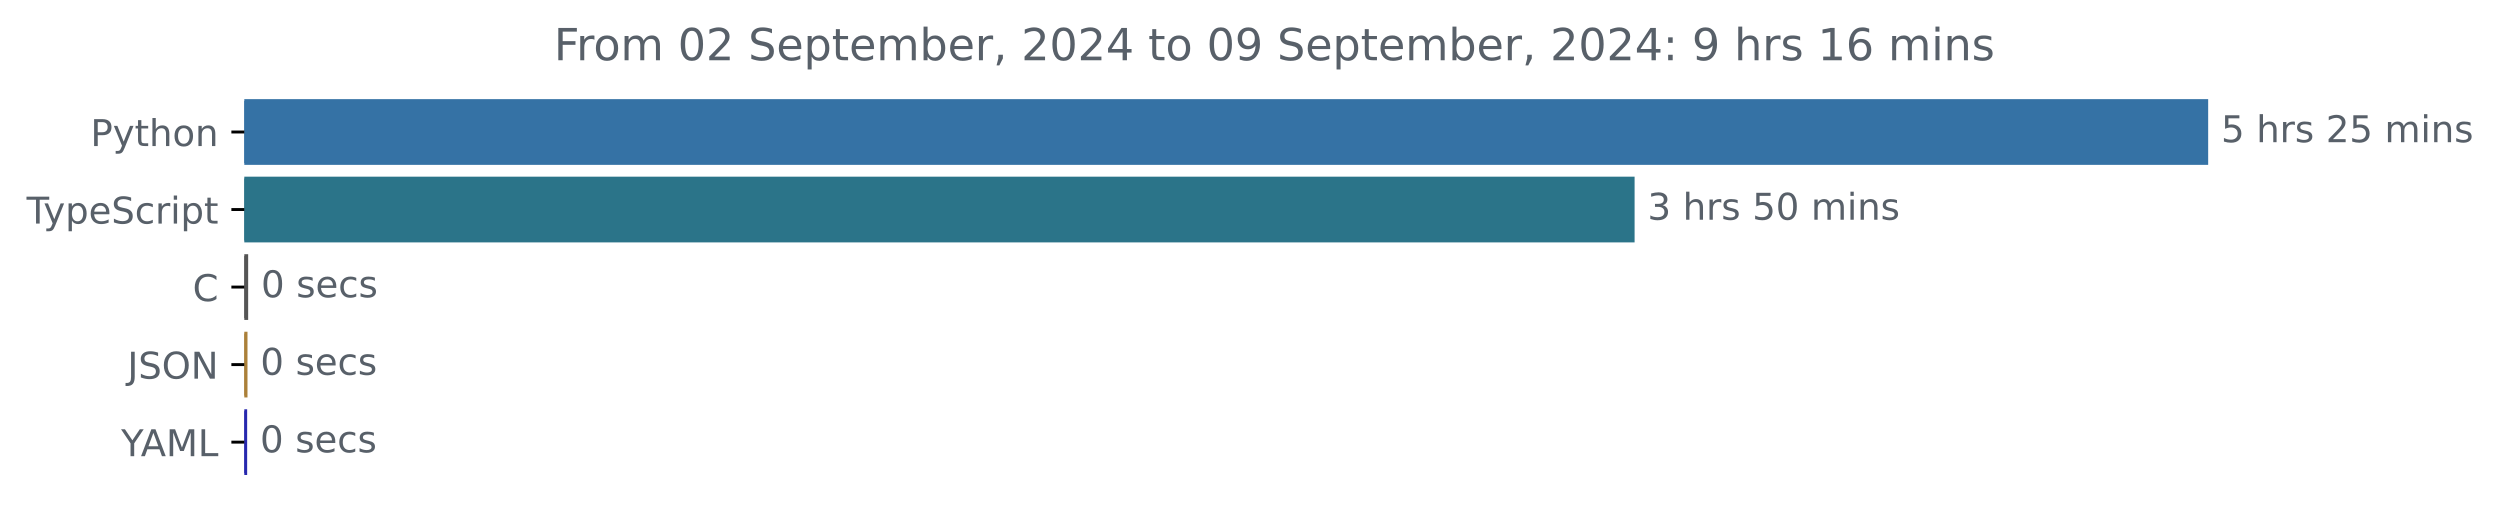
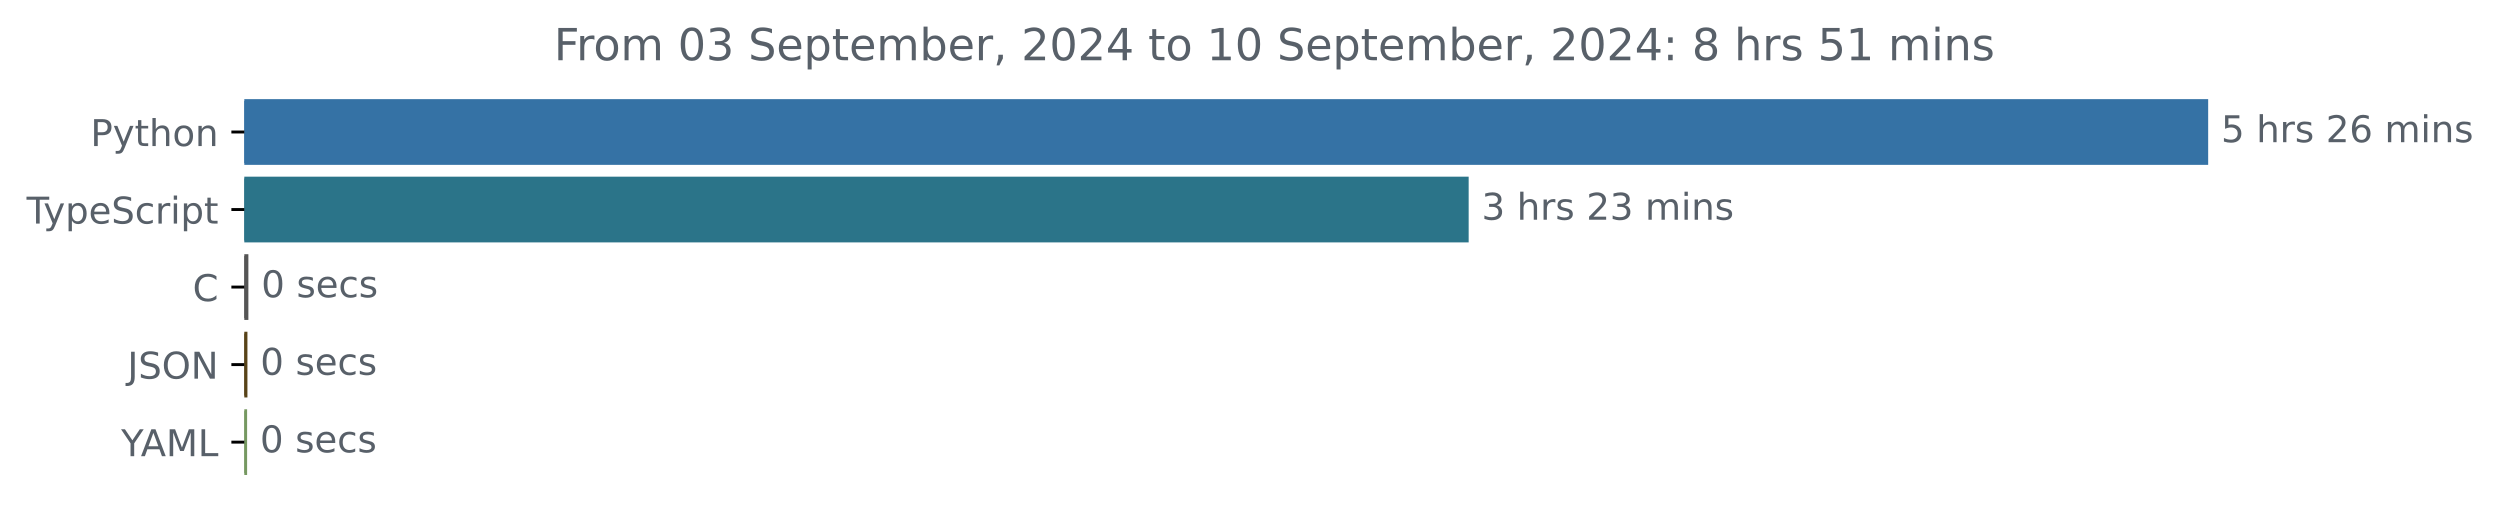
<svg xmlns="http://www.w3.org/2000/svg" xmlns:xlink="http://www.w3.org/1999/xlink" width="677.144pt" height="140.398pt" viewBox="0 0 677.144 140.398" version="1.1">
  <defs>
    <style type="text/css">*{stroke-linejoin: round; stroke-linecap: butt}</style>
  </defs>
  <g id="figure_1">
    <g id="patch_1">
      <path d="M -0 140.398  L 677.144 140.398  L 677.144 0  L -0 0  L -0 140.398  z " style="fill: none" />
    </g>
    <g id="axes_1">
      <g id="patch_2">
-         <path d="M 66.17 27.358  L 597.599 27.358  L 597.599 44.158  L 66.17 44.158  z " clip-path="url(#p5fc29d5594)" style="fill: #3572a5; stroke: #3572a5; stroke-linejoin: miter" />
+         <path d="M 66.17 27.358  L 597.599 27.358  L 597.599 44.158  L 66.17 44.158  z " clip-path="url(#pf8832a2246)" style="fill: #3572a5; stroke: #3572a5; stroke-linejoin: miter" />
      </g>
      <g id="patch_3">
-         <path d="M 66.17 48.358  L 442.243 48.358  L 442.243 65.158  L 66.17 65.158  z " clip-path="url(#p5fc29d5594)" style="fill: #2b7489; stroke: #2b7489; stroke-linejoin: miter" />
+         <path d="M 66.17 48.358  L 397.298 48.358  L 397.298 65.158  L 66.17 65.158  z " clip-path="url(#pf8832a2246)" style="fill: #2b7489; stroke: #2b7489; stroke-linejoin: miter" />
      </g>
      <g id="patch_4">
-         <path d="M 66.17 69.358  L 66.716 69.358  L 66.716 86.158  L 66.17 86.158  z " clip-path="url(#p5fc29d5594)" style="fill: #555555; stroke: #555555; stroke-linejoin: miter" />
+         <path d="M 66.17 69.358  L 66.775 69.358  L 66.775 86.158  L 66.17 86.158  z " clip-path="url(#pf8832a2246)" style="fill: #555555; stroke: #555555; stroke-linejoin: miter" />
      </g>
      <g id="patch_5">
-         <path d="M 66.17 90.358  L 66.534 90.358  L 66.534 107.158  L 66.17 107.158  z " clip-path="url(#p5fc29d5594)" style="fill: #ab8039; stroke: #ab8039; stroke-linejoin: miter" />
+         <path d="M 66.17 90.358  L 66.516 90.358  L 66.516 107.158  L 66.17 107.158  z " clip-path="url(#pf8832a2246)" style="fill: #584318; stroke: #584318; stroke-linejoin: miter" />
      </g>
      <g id="patch_6">
-         <path d="M 66.17 111.358  L 66.443 111.358  L 66.443 128.158  L 66.17 128.158  z " clip-path="url(#p5fc29d5594)" style="fill: #2728ae; stroke: #2728ae; stroke-linejoin: miter" />
+         <path d="M 66.17 111.358  L 66.43 111.358  L 66.43 128.158  L 66.17 128.158  z " clip-path="url(#pf8832a2246)" style="fill: #769861; stroke: #769861; stroke-linejoin: miter" />
      </g>
      <g id="matplotlib.axis_1" />
      <g id="matplotlib.axis_2">
        <g id="ytick_1">
          <g id="line2d_1">
            <defs>
-               <path id="m524c340d85" d="M 0 0  L -3.5 0  " style="stroke: #000000; stroke-width: 0.8" />
+               <path id="mfe7ad95fe6" d="M 0 0  L -3.5 0  " style="stroke: #000000; stroke-width: 0.8" />
            </defs>
            <g>
-               <use xlink:href="#m524c340d85" x="66.17" y="35.758" style="stroke: #000000; stroke-width: 0.8" />
+               <use xlink:href="#mfe7ad95fe6" x="66.17" y="35.758" style="stroke: #000000; stroke-width: 0.8" />
            </g>
          </g>
          <g id="text_1">
            <g style="fill: #586069" transform="translate(24.50781 39.55734) scale(0.1 -0.1)">
              <defs>
                <path id="DejaVuSans-50" d="M 1259 4147  L 1259 2394  L 2053 2394  Q 2494 2394 2734 2622  Q 2975 2850 2975 3272  Q 2975 3691 2734 3919  Q 2494 4147 2053 4147  L 1259 4147  z M 628 4666  L 2053 4666  Q 2838 4666 3239 4311  Q 3641 3956 3641 3272  Q 3641 2581 3239 2228  Q 2838 1875 2053 1875  L 1259 1875  L 1259 0  L 628 0  L 628 4666  z " transform="scale(0.015625)" />
                <path id="DejaVuSans-79" d="M 2059 -325  Q 1816 -950 1584 -1140  Q 1353 -1331 966 -1331  L 506 -1331  L 506 -850  L 844 -850  Q 1081 -850 1212 -737  Q 1344 -625 1503 -206  L 1606 56  L 191 3500  L 800 3500  L 1894 763  L 2988 3500  L 3597 3500  L 2059 -325  z " transform="scale(0.015625)" />
                <path id="DejaVuSans-74" d="M 1172 4494  L 1172 3500  L 2356 3500  L 2356 3053  L 1172 3053  L 1172 1153  Q 1172 725 1289 603  Q 1406 481 1766 481  L 2356 481  L 2356 0  L 1766 0  Q 1100 0 847 248  Q 594 497 594 1153  L 594 3053  L 172 3053  L 172 3500  L 594 3500  L 594 4494  L 1172 4494  z " transform="scale(0.015625)" />
                <path id="DejaVuSans-68" d="M 3513 2113  L 3513 0  L 2938 0  L 2938 2094  Q 2938 2591 2744 2837  Q 2550 3084 2163 3084  Q 1697 3084 1428 2787  Q 1159 2491 1159 1978  L 1159 0  L 581 0  L 581 4863  L 1159 4863  L 1159 2956  Q 1366 3272 1645 3428  Q 1925 3584 2291 3584  Q 2894 3584 3203 3211  Q 3513 2838 3513 2113  z " transform="scale(0.015625)" />
                <path id="DejaVuSans-6f" d="M 1959 3097  Q 1497 3097 1228 2736  Q 959 2375 959 1747  Q 959 1119 1226 758  Q 1494 397 1959 397  Q 2419 397 2687 759  Q 2956 1122 2956 1747  Q 2956 2369 2687 2733  Q 2419 3097 1959 3097  z M 1959 3584  Q 2709 3584 3137 3096  Q 3566 2609 3566 1747  Q 3566 888 3137 398  Q 2709 -91 1959 -91  Q 1206 -91 779 398  Q 353 888 353 1747  Q 353 2609 779 3096  Q 1206 3584 1959 3584  z " transform="scale(0.015625)" />
                <path id="DejaVuSans-6e" d="M 3513 2113  L 3513 0  L 2938 0  L 2938 2094  Q 2938 2591 2744 2837  Q 2550 3084 2163 3084  Q 1697 3084 1428 2787  Q 1159 2491 1159 1978  L 1159 0  L 581 0  L 581 3500  L 1159 3500  L 1159 2956  Q 1366 3272 1645 3428  Q 1925 3584 2291 3584  Q 2894 3584 3203 3211  Q 3513 2838 3513 2113  z " transform="scale(0.015625)" />
              </defs>
              <use xlink:href="#DejaVuSans-50" />
              <use xlink:href="#DejaVuSans-79" x="60.303" />
              <use xlink:href="#DejaVuSans-74" x="119.482" />
              <use xlink:href="#DejaVuSans-68" x="158.691" />
              <use xlink:href="#DejaVuSans-6f" x="222.07" />
              <use xlink:href="#DejaVuSans-6e" x="283.252" />
            </g>
          </g>
        </g>
        <g id="ytick_2">
          <g id="line2d_2">
            <g>
-               <use xlink:href="#m524c340d85" x="66.17" y="56.758" style="stroke: #000000; stroke-width: 0.8" />
+               <use xlink:href="#mfe7ad95fe6" x="66.17" y="56.758" style="stroke: #000000; stroke-width: 0.8" />
            </g>
          </g>
          <g id="text_2">
            <g style="fill: #586069" transform="translate(7.2 60.55734) scale(0.1 -0.1)">
              <defs>
                <path id="DejaVuSans-54" d="M -19 4666  L 3928 4666  L 3928 4134  L 2272 4134  L 2272 0  L 1638 0  L 1638 4134  L -19 4134  L -19 4666  z " transform="scale(0.015625)" />
                <path id="DejaVuSans-70" d="M 1159 525  L 1159 -1331  L 581 -1331  L 581 3500  L 1159 3500  L 1159 2969  Q 1341 3281 1617 3432  Q 1894 3584 2278 3584  Q 2916 3584 3314 3078  Q 3713 2572 3713 1747  Q 3713 922 3314 415  Q 2916 -91 2278 -91  Q 1894 -91 1617 61  Q 1341 213 1159 525  z M 3116 1747  Q 3116 2381 2855 2742  Q 2594 3103 2138 3103  Q 1681 3103 1420 2742  Q 1159 2381 1159 1747  Q 1159 1113 1420 752  Q 1681 391 2138 391  Q 2594 391 2855 752  Q 3116 1113 3116 1747  z " transform="scale(0.015625)" />
                <path id="DejaVuSans-65" d="M 3597 1894  L 3597 1613  L 953 1613  Q 991 1019 1311 708  Q 1631 397 2203 397  Q 2534 397 2845 478  Q 3156 559 3463 722  L 3463 178  Q 3153 47 2828 -22  Q 2503 -91 2169 -91  Q 1331 -91 842 396  Q 353 884 353 1716  Q 353 2575 817 3079  Q 1281 3584 2069 3584  Q 2775 3584 3186 3129  Q 3597 2675 3597 1894  z M 3022 2063  Q 3016 2534 2758 2815  Q 2500 3097 2075 3097  Q 1594 3097 1305 2825  Q 1016 2553 972 2059  L 3022 2063  z " transform="scale(0.015625)" />
                <path id="DejaVuSans-53" d="M 3425 4513  L 3425 3897  Q 3066 4069 2747 4153  Q 2428 4238 2131 4238  Q 1616 4238 1336 4038  Q 1056 3838 1056 3469  Q 1056 3159 1242 3001  Q 1428 2844 1947 2747  L 2328 2669  Q 3034 2534 3370 2195  Q 3706 1856 3706 1288  Q 3706 609 3251 259  Q 2797 -91 1919 -91  Q 1588 -91 1214 -16  Q 841 59 441 206  L 441 856  Q 825 641 1194 531  Q 1563 422 1919 422  Q 2459 422 2753 634  Q 3047 847 3047 1241  Q 3047 1584 2836 1778  Q 2625 1972 2144 2069  L 1759 2144  Q 1053 2284 737 2584  Q 422 2884 422 3419  Q 422 4038 858 4394  Q 1294 4750 2059 4750  Q 2388 4750 2728 4690  Q 3069 4631 3425 4513  z " transform="scale(0.015625)" />
                <path id="DejaVuSans-63" d="M 3122 3366  L 3122 2828  Q 2878 2963 2633 3030  Q 2388 3097 2138 3097  Q 1578 3097 1268 2742  Q 959 2388 959 1747  Q 959 1106 1268 751  Q 1578 397 2138 397  Q 2388 397 2633 464  Q 2878 531 3122 666  L 3122 134  Q 2881 22 2623 -34  Q 2366 -91 2075 -91  Q 1284 -91 818 406  Q 353 903 353 1747  Q 353 2603 823 3093  Q 1294 3584 2113 3584  Q 2378 3584 2631 3529  Q 2884 3475 3122 3366  z " transform="scale(0.015625)" />
                <path id="DejaVuSans-72" d="M 2631 2963  Q 2534 3019 2420 3045  Q 2306 3072 2169 3072  Q 1681 3072 1420 2755  Q 1159 2438 1159 1844  L 1159 0  L 581 0  L 581 3500  L 1159 3500  L 1159 2956  Q 1341 3275 1631 3429  Q 1922 3584 2338 3584  Q 2397 3584 2469 3576  Q 2541 3569 2628 3553  L 2631 2963  z " transform="scale(0.015625)" />
                <path id="DejaVuSans-69" d="M 603 3500  L 1178 3500  L 1178 0  L 603 0  L 603 3500  z M 603 4863  L 1178 4863  L 1178 4134  L 603 4134  L 603 4863  z " transform="scale(0.015625)" />
              </defs>
              <use xlink:href="#DejaVuSans-54" />
              <use xlink:href="#DejaVuSans-79" x="45.459" />
              <use xlink:href="#DejaVuSans-70" x="104.639" />
              <use xlink:href="#DejaVuSans-65" x="168.115" />
              <use xlink:href="#DejaVuSans-53" x="229.639" />
              <use xlink:href="#DejaVuSans-63" x="293.115" />
              <use xlink:href="#DejaVuSans-72" x="348.096" />
              <use xlink:href="#DejaVuSans-69" x="389.209" />
              <use xlink:href="#DejaVuSans-70" x="416.992" />
              <use xlink:href="#DejaVuSans-74" x="480.469" />
            </g>
          </g>
        </g>
        <g id="ytick_3">
          <g id="line2d_3">
            <g>
-               <use xlink:href="#m524c340d85" x="66.17" y="77.758" style="stroke: #000000; stroke-width: 0.8" />
+               <use xlink:href="#mfe7ad95fe6" x="66.17" y="77.758" style="stroke: #000000; stroke-width: 0.8" />
            </g>
          </g>
          <g id="text_3">
            <g style="fill: #586069" transform="translate(52.1875 81.55734) scale(0.1 -0.1)">
              <defs>
                <path id="DejaVuSans-43" d="M 4122 4306  L 4122 3641  Q 3803 3938 3442 4084  Q 3081 4231 2675 4231  Q 1875 4231 1450 3742  Q 1025 3253 1025 2328  Q 1025 1406 1450 917  Q 1875 428 2675 428  Q 3081 428 3442 575  Q 3803 722 4122 1019  L 4122 359  Q 3791 134 3420 21  Q 3050 -91 2638 -91  Q 1578 -91 968 557  Q 359 1206 359 2328  Q 359 3453 968 4101  Q 1578 4750 2638 4750  Q 3056 4750 3426 4639  Q 3797 4528 4122 4306  z " transform="scale(0.015625)" />
              </defs>
              <use xlink:href="#DejaVuSans-43" />
            </g>
          </g>
        </g>
        <g id="ytick_4">
          <g id="line2d_4">
            <g>
-               <use xlink:href="#m524c340d85" x="66.17" y="98.758" style="stroke: #000000; stroke-width: 0.8" />
+               <use xlink:href="#mfe7ad95fe6" x="66.17" y="98.758" style="stroke: #000000; stroke-width: 0.8" />
            </g>
          </g>
          <g id="text_4">
            <g style="fill: #586069" transform="translate(34.51875 102.5573) scale(0.1 -0.1)">
              <defs>
                <path id="DejaVuSans-4a" d="M 628 4666  L 1259 4666  L 1259 325  Q 1259 -519 939 -900  Q 619 -1281 -91 -1281  L -331 -1281  L -331 -750  L -134 -750  Q 284 -750 456 -515  Q 628 -281 628 325  L 628 4666  z " transform="scale(0.015625)" />
                <path id="DejaVuSans-4f" d="M 2522 4238  Q 1834 4238 1429 3725  Q 1025 3213 1025 2328  Q 1025 1447 1429 934  Q 1834 422 2522 422  Q 3209 422 3611 934  Q 4013 1447 4013 2328  Q 4013 3213 3611 3725  Q 3209 4238 2522 4238  z M 2522 4750  Q 3503 4750 4090 4092  Q 4678 3434 4678 2328  Q 4678 1225 4090 567  Q 3503 -91 2522 -91  Q 1538 -91 948 565  Q 359 1222 359 2328  Q 359 3434 948 4092  Q 1538 4750 2522 4750  z " transform="scale(0.015625)" />
                <path id="DejaVuSans-4e" d="M 628 4666  L 1478 4666  L 3547 763  L 3547 4666  L 4159 4666  L 4159 0  L 3309 0  L 1241 3903  L 1241 0  L 628 0  L 628 4666  z " transform="scale(0.015625)" />
              </defs>
              <use xlink:href="#DejaVuSans-4a" />
              <use xlink:href="#DejaVuSans-53" x="29.492" />
              <use xlink:href="#DejaVuSans-4f" x="92.969" />
              <use xlink:href="#DejaVuSans-4e" x="171.68" />
            </g>
          </g>
        </g>
        <g id="ytick_5">
          <g id="line2d_5">
            <g>
-               <use xlink:href="#m524c340d85" x="66.17" y="119.758" style="stroke: #000000; stroke-width: 0.8" />
+               <use xlink:href="#mfe7ad95fe6" x="66.17" y="119.758" style="stroke: #000000; stroke-width: 0.8" />
            </g>
          </g>
          <g id="text_5">
            <g style="fill: #586069" transform="translate(32.79688 123.5573) scale(0.1 -0.1)">
              <defs>
                <path id="DejaVuSans-59" d="M -13 4666  L 666 4666  L 1959 2747  L 3244 4666  L 3922 4666  L 2272 2222  L 2272 0  L 1638 0  L 1638 2222  L -13 4666  z " transform="scale(0.015625)" />
                <path id="DejaVuSans-41" d="M 2188 4044  L 1331 1722  L 3047 1722  L 2188 4044  z M 1831 4666  L 2547 4666  L 4325 0  L 3669 0  L 3244 1197  L 1141 1197  L 716 0  L 50 0  L 1831 4666  z " transform="scale(0.015625)" />
                <path id="DejaVuSans-4d" d="M 628 4666  L 1569 4666  L 2759 1491  L 3956 4666  L 4897 4666  L 4897 0  L 4281 0  L 4281 4097  L 3078 897  L 2444 897  L 1241 4097  L 1241 0  L 628 0  L 628 4666  z " transform="scale(0.015625)" />
                <path id="DejaVuSans-4c" d="M 628 4666  L 1259 4666  L 1259 531  L 3531 531  L 3531 0  L 628 0  L 628 4666  z " transform="scale(0.015625)" />
              </defs>
              <use xlink:href="#DejaVuSans-59" />
              <use xlink:href="#DejaVuSans-41" x="53.334" />
              <use xlink:href="#DejaVuSans-4d" x="121.742" />
              <use xlink:href="#DejaVuSans-4c" x="208.021" />
            </g>
          </g>
        </g>
      </g>
      <g id="text_6">
        <g style="fill: #586069" transform="translate(601.5989 38.5175) scale(0.1 -0.1)">
          <defs>
            <path id="DejaVuSans-35" d="M 691 4666  L 3169 4666  L 3169 4134  L 1269 4134  L 1269 2991  Q 1406 3038 1543 3061  Q 1681 3084 1819 3084  Q 2600 3084 3056 2656  Q 3513 2228 3513 1497  Q 3513 744 3044 326  Q 2575 -91 1722 -91  Q 1428 -91 1123 -41  Q 819 9 494 109  L 494 744  Q 775 591 1075 516  Q 1375 441 1709 441  Q 2250 441 2565 725  Q 2881 1009 2881 1497  Q 2881 1984 2565 2268  Q 2250 2553 1709 2553  Q 1456 2553 1204 2497  Q 953 2441 691 2322  L 691 4666  z " transform="scale(0.015625)" />
            <path id="DejaVuSans-20" transform="scale(0.015625)" />
            <path id="DejaVuSans-73" d="M 2834 3397  L 2834 2853  Q 2591 2978 2328 3040  Q 2066 3103 1784 3103  Q 1356 3103 1142 2972  Q 928 2841 928 2578  Q 928 2378 1081 2264  Q 1234 2150 1697 2047  L 1894 2003  Q 2506 1872 2764 1633  Q 3022 1394 3022 966  Q 3022 478 2636 193  Q 2250 -91 1575 -91  Q 1294 -91 989 -36  Q 684 19 347 128  L 347 722  Q 666 556 975 473  Q 1284 391 1588 391  Q 1994 391 2212 530  Q 2431 669 2431 922  Q 2431 1156 2273 1281  Q 2116 1406 1581 1522  L 1381 1569  Q 847 1681 609 1914  Q 372 2147 372 2553  Q 372 3047 722 3315  Q 1072 3584 1716 3584  Q 2034 3584 2315 3537  Q 2597 3491 2834 3397  z " transform="scale(0.015625)" />
            <path id="DejaVuSans-32" d="M 1228 531  L 3431 531  L 3431 0  L 469 0  L 469 531  Q 828 903 1448 1529  Q 2069 2156 2228 2338  Q 2531 2678 2651 2914  Q 2772 3150 2772 3378  Q 2772 3750 2511 3984  Q 2250 4219 1831 4219  Q 1534 4219 1204 4116  Q 875 4013 500 3803  L 500 4441  Q 881 4594 1212 4672  Q 1544 4750 1819 4750  Q 2544 4750 2975 4387  Q 3406 4025 3406 3419  Q 3406 3131 3298 2873  Q 3191 2616 2906 2266  Q 2828 2175 2409 1742  Q 1991 1309 1228 531  z " transform="scale(0.015625)" />
+             <path id="DejaVuSans-36" d="M 2113 2584  Q 1688 2584 1439 2293  Q 1191 2003 1191 1497  Q 1191 994 1439 701  Q 1688 409 2113 409  Q 2538 409 2786 701  Q 3034 994 3034 1497  Q 3034 2003 2786 2293  Q 2538 2584 2113 2584  z M 3366 4563  L 3366 3988  Q 3128 4100 2886 4159  Q 2644 4219 2406 4219  Q 1781 4219 1451 3797  Q 1122 3375 1075 2522  Q 1259 2794 1537 2939  Q 1816 3084 2150 3084  Q 2853 3084 3261 2657  Q 3669 2231 3669 1497  Q 3669 778 3244 343  Q 2819 -91 2113 -91  Q 1303 -91 875 529  Q 447 1150 447 2328  Q 447 3434 972 4092  Q 1497 4750 2381 4750  Q 2619 4750 2861 4703  Q 3103 4656 3366 4563  z " transform="scale(0.015625)" />
            <path id="DejaVuSans-6d" d="M 3328 2828  Q 3544 3216 3844 3400  Q 4144 3584 4550 3584  Q 5097 3584 5394 3201  Q 5691 2819 5691 2113  L 5691 0  L 5113 0  L 5113 2094  Q 5113 2597 4934 2840  Q 4756 3084 4391 3084  Q 3944 3084 3684 2787  Q 3425 2491 3425 1978  L 3425 0  L 2847 0  L 2847 2094  Q 2847 2600 2669 2842  Q 2491 3084 2119 3084  Q 1678 3084 1418 2786  Q 1159 2488 1159 1978  L 1159 0  L 581 0  L 581 3500  L 1159 3500  L 1159 2956  Q 1356 3278 1631 3431  Q 1906 3584 2284 3584  Q 2666 3584 2933 3390  Q 3200 3197 3328 2828  z " transform="scale(0.015625)" />
          </defs>
          <use xlink:href="#DejaVuSans-35" />
          <use xlink:href="#DejaVuSans-20" x="63.623" />
          <use xlink:href="#DejaVuSans-68" x="95.41" />
          <use xlink:href="#DejaVuSans-72" x="158.789" />
          <use xlink:href="#DejaVuSans-73" x="199.902" />
          <use xlink:href="#DejaVuSans-20" x="252.002" />
          <use xlink:href="#DejaVuSans-32" x="283.789" />
-           <use xlink:href="#DejaVuSans-35" x="347.412" />
+           <use xlink:href="#DejaVuSans-36" x="347.412" />
          <use xlink:href="#DejaVuSans-20" x="411.035" />
          <use xlink:href="#DejaVuSans-6d" x="442.822" />
          <use xlink:href="#DejaVuSans-69" x="540.234" />
          <use xlink:href="#DejaVuSans-6e" x="568.018" />
          <use xlink:href="#DejaVuSans-73" x="631.396" />
        </g>
      </g>
      <g id="text_7">
-         <g style="fill: #586069" transform="translate(446.2428 59.5175) scale(0.1 -0.1)">
+         <g style="fill: #586069" transform="translate(401.2978 59.5175) scale(0.1 -0.1)">
          <defs>
            <path id="DejaVuSans-33" d="M 2597 2516  Q 3050 2419 3304 2112  Q 3559 1806 3559 1356  Q 3559 666 3084 287  Q 2609 -91 1734 -91  Q 1441 -91 1130 -33  Q 819 25 488 141  L 488 750  Q 750 597 1062 519  Q 1375 441 1716 441  Q 2309 441 2620 675  Q 2931 909 2931 1356  Q 2931 1769 2642 2001  Q 2353 2234 1838 2234  L 1294 2234  L 1294 2753  L 1863 2753  Q 2328 2753 2575 2939  Q 2822 3125 2822 3475  Q 2822 3834 2567 4026  Q 2313 4219 1838 4219  Q 1578 4219 1281 4162  Q 984 4106 628 3988  L 628 4550  Q 988 4650 1302 4700  Q 1616 4750 1894 4750  Q 2613 4750 3031 4423  Q 3450 4097 3450 3541  Q 3450 3153 3228 2886  Q 3006 2619 2597 2516  z " transform="scale(0.015625)" />
-             <path id="DejaVuSans-30" d="M 2034 4250  Q 1547 4250 1301 3770  Q 1056 3291 1056 2328  Q 1056 1369 1301 889  Q 1547 409 2034 409  Q 2525 409 2770 889  Q 3016 1369 3016 2328  Q 3016 3291 2770 3770  Q 2525 4250 2034 4250  z M 2034 4750  Q 2819 4750 3233 4129  Q 3647 3509 3647 2328  Q 3647 1150 3233 529  Q 2819 -91 2034 -91  Q 1250 -91 836 529  Q 422 1150 422 2328  Q 422 3509 836 4129  Q 1250 4750 2034 4750  z " transform="scale(0.015625)" />
          </defs>
          <use xlink:href="#DejaVuSans-33" />
          <use xlink:href="#DejaVuSans-20" x="63.623" />
          <use xlink:href="#DejaVuSans-68" x="95.41" />
          <use xlink:href="#DejaVuSans-72" x="158.789" />
          <use xlink:href="#DejaVuSans-73" x="199.902" />
          <use xlink:href="#DejaVuSans-20" x="252.002" />
-           <use xlink:href="#DejaVuSans-35" x="283.789" />
-           <use xlink:href="#DejaVuSans-30" x="347.412" />
+           <use xlink:href="#DejaVuSans-32" x="283.789" />
+           <use xlink:href="#DejaVuSans-33" x="347.412" />
          <use xlink:href="#DejaVuSans-20" x="411.035" />
          <use xlink:href="#DejaVuSans-6d" x="442.822" />
          <use xlink:href="#DejaVuSans-69" x="540.234" />
          <use xlink:href="#DejaVuSans-6e" x="568.018" />
          <use xlink:href="#DejaVuSans-73" x="631.396" />
        </g>
      </g>
      <g id="text_8">
-         <g style="fill: #586069" transform="translate(70.71574 80.5175) scale(0.1 -0.1)">
+         <g style="fill: #586069" transform="translate(70.77519 80.5175) scale(0.1 -0.1)">
+           <defs>
+             <path id="DejaVuSans-30" d="M 2034 4250  Q 1547 4250 1301 3770  Q 1056 3291 1056 2328  Q 1056 1369 1301 889  Q 1547 409 2034 409  Q 2525 409 2770 889  Q 3016 1369 3016 2328  Q 3016 3291 2770 3770  Q 2525 4250 2034 4250  z M 2034 4750  Q 2819 4750 3233 4129  Q 3647 3509 3647 2328  Q 3647 1150 3233 529  Q 2819 -91 2034 -91  Q 1250 -91 836 529  Q 422 1150 422 2328  Q 422 3509 836 4129  Q 1250 4750 2034 4750  z " transform="scale(0.015625)" />
+           </defs>
          <use xlink:href="#DejaVuSans-30" />
          <use xlink:href="#DejaVuSans-20" x="63.623" />
          <use xlink:href="#DejaVuSans-73" x="95.41" />
          <use xlink:href="#DejaVuSans-65" x="147.51" />
          <use xlink:href="#DejaVuSans-63" x="209.033" />
          <use xlink:href="#DejaVuSans-73" x="264.014" />
        </g>
      </g>
      <g id="text_9">
-         <g style="fill: #586069" transform="translate(70.53393 101.5175) scale(0.1 -0.1)">
+         <g style="fill: #586069" transform="translate(70.51596 101.5175) scale(0.1 -0.1)">
          <use xlink:href="#DejaVuSans-30" />
          <use xlink:href="#DejaVuSans-20" x="63.623" />
          <use xlink:href="#DejaVuSans-73" x="95.41" />
          <use xlink:href="#DejaVuSans-65" x="147.51" />
          <use xlink:href="#DejaVuSans-63" x="209.033" />
          <use xlink:href="#DejaVuSans-73" x="264.014" />
        </g>
      </g>
      <g id="text_10">
-         <g style="fill: #586069" transform="translate(70.44303 122.5175) scale(0.1 -0.1)">
+         <g style="fill: #586069" transform="translate(70.42955 122.5175) scale(0.1 -0.1)">
          <use xlink:href="#DejaVuSans-30" />
          <use xlink:href="#DejaVuSans-20" x="63.623" />
          <use xlink:href="#DejaVuSans-73" x="95.41" />
          <use xlink:href="#DejaVuSans-65" x="147.51" />
          <use xlink:href="#DejaVuSans-63" x="209.033" />
          <use xlink:href="#DejaVuSans-73" x="264.014" />
        </g>
      </g>
      <g id="text_11">
        <g style="fill: #586069" transform="translate(150.0447 16.31812) scale(0.12 -0.12)">
          <defs>
            <path id="DejaVuSans-46" d="M 628 4666  L 3309 4666  L 3309 4134  L 1259 4134  L 1259 2759  L 3109 2759  L 3109 2228  L 1259 2228  L 1259 0  L 628 0  L 628 4666  z " transform="scale(0.015625)" />
            <path id="DejaVuSans-62" d="M 3116 1747  Q 3116 2381 2855 2742  Q 2594 3103 2138 3103  Q 1681 3103 1420 2742  Q 1159 2381 1159 1747  Q 1159 1113 1420 752  Q 1681 391 2138 391  Q 2594 391 2855 752  Q 3116 1113 3116 1747  z M 1159 2969  Q 1341 3281 1617 3432  Q 1894 3584 2278 3584  Q 2916 3584 3314 3078  Q 3713 2572 3713 1747  Q 3713 922 3314 415  Q 2916 -91 2278 -91  Q 1894 -91 1617 61  Q 1341 213 1159 525  L 1159 0  L 581 0  L 581 4863  L 1159 4863  L 1159 2969  z " transform="scale(0.015625)" />
            <path id="DejaVuSans-2c" d="M 750 794  L 1409 794  L 1409 256  L 897 -744  L 494 -744  L 750 256  L 750 794  z " transform="scale(0.015625)" />
            <path id="DejaVuSans-34" d="M 2419 4116  L 825 1625  L 2419 1625  L 2419 4116  z M 2253 4666  L 3047 4666  L 3047 1625  L 3713 1625  L 3713 1100  L 3047 1100  L 3047 0  L 2419 0  L 2419 1100  L 313 1100  L 313 1709  L 2253 4666  z " transform="scale(0.015625)" />
-             <path id="DejaVuSans-39" d="M 703 97  L 703 672  Q 941 559 1184 500  Q 1428 441 1663 441  Q 2288 441 2617 861  Q 2947 1281 2994 2138  Q 2813 1869 2534 1725  Q 2256 1581 1919 1581  Q 1219 1581 811 2004  Q 403 2428 403 3163  Q 403 3881 828 4315  Q 1253 4750 1959 4750  Q 2769 4750 3195 4129  Q 3622 3509 3622 2328  Q 3622 1225 3098 567  Q 2575 -91 1691 -91  Q 1453 -91 1209 -44  Q 966 3 703 97  z M 1959 2075  Q 2384 2075 2632 2365  Q 2881 2656 2881 3163  Q 2881 3666 2632 3958  Q 2384 4250 1959 4250  Q 1534 4250 1286 3958  Q 1038 3666 1038 3163  Q 1038 2656 1286 2365  Q 1534 2075 1959 2075  z " transform="scale(0.015625)" />
+             <path id="DejaVuSans-31" d="M 794 531  L 1825 531  L 1825 4091  L 703 3866  L 703 4441  L 1819 4666  L 2450 4666  L 2450 531  L 3481 531  L 3481 0  L 794 0  L 794 531  z " transform="scale(0.015625)" />
            <path id="DejaVuSans-3a" d="M 750 794  L 1409 794  L 1409 0  L 750 0  L 750 794  z M 750 3309  L 1409 3309  L 1409 2516  L 750 2516  L 750 3309  z " transform="scale(0.015625)" />
-             <path id="DejaVuSans-31" d="M 794 531  L 1825 531  L 1825 4091  L 703 3866  L 703 4441  L 1819 4666  L 2450 4666  L 2450 531  L 3481 531  L 3481 0  L 794 0  L 794 531  z " transform="scale(0.015625)" />
-             <path id="DejaVuSans-36" d="M 2113 2584  Q 1688 2584 1439 2293  Q 1191 2003 1191 1497  Q 1191 994 1439 701  Q 1688 409 2113 409  Q 2538 409 2786 701  Q 3034 994 3034 1497  Q 3034 2003 2786 2293  Q 2538 2584 2113 2584  z M 3366 4563  L 3366 3988  Q 3128 4100 2886 4159  Q 2644 4219 2406 4219  Q 1781 4219 1451 3797  Q 1122 3375 1075 2522  Q 1259 2794 1537 2939  Q 1816 3084 2150 3084  Q 2853 3084 3261 2657  Q 3669 2231 3669 1497  Q 3669 778 3244 343  Q 2819 -91 2113 -91  Q 1303 -91 875 529  Q 447 1150 447 2328  Q 447 3434 972 4092  Q 1497 4750 2381 4750  Q 2619 4750 2861 4703  Q 3103 4656 3366 4563  z " transform="scale(0.015625)" />
+             <path id="DejaVuSans-38" d="M 2034 2216  Q 1584 2216 1326 1975  Q 1069 1734 1069 1313  Q 1069 891 1326 650  Q 1584 409 2034 409  Q 2484 409 2743 651  Q 3003 894 3003 1313  Q 3003 1734 2745 1975  Q 2488 2216 2034 2216  z M 1403 2484  Q 997 2584 770 2862  Q 544 3141 544 3541  Q 544 4100 942 4425  Q 1341 4750 2034 4750  Q 2731 4750 3128 4425  Q 3525 4100 3525 3541  Q 3525 3141 3298 2862  Q 3072 2584 2669 2484  Q 3125 2378 3379 2068  Q 3634 1759 3634 1313  Q 3634 634 3220 271  Q 2806 -91 2034 -91  Q 1263 -91 848 271  Q 434 634 434 1313  Q 434 1759 690 2068  Q 947 2378 1403 2484  z M 1172 3481  Q 1172 3119 1398 2916  Q 1625 2713 2034 2713  Q 2441 2713 2670 2916  Q 2900 3119 2900 3481  Q 2900 3844 2670 4047  Q 2441 4250 2034 4250  Q 1625 4250 1398 4047  Q 1172 3844 1172 3481  z " transform="scale(0.015625)" />
          </defs>
          <use xlink:href="#DejaVuSans-46" />
          <use xlink:href="#DejaVuSans-72" x="50.27" />
          <use xlink:href="#DejaVuSans-6f" x="89.133" />
          <use xlink:href="#DejaVuSans-6d" x="150.314" />
          <use xlink:href="#DejaVuSans-20" x="247.727" />
          <use xlink:href="#DejaVuSans-30" x="279.514" />
-           <use xlink:href="#DejaVuSans-32" x="343.137" />
+           <use xlink:href="#DejaVuSans-33" x="343.137" />
          <use xlink:href="#DejaVuSans-20" x="406.76" />
          <use xlink:href="#DejaVuSans-53" x="438.547" />
          <use xlink:href="#DejaVuSans-65" x="502.023" />
          <use xlink:href="#DejaVuSans-70" x="563.547" />
          <use xlink:href="#DejaVuSans-74" x="627.023" />
          <use xlink:href="#DejaVuSans-65" x="666.232" />
          <use xlink:href="#DejaVuSans-6d" x="727.756" />
          <use xlink:href="#DejaVuSans-62" x="825.168" />
          <use xlink:href="#DejaVuSans-65" x="888.645" />
          <use xlink:href="#DejaVuSans-72" x="950.168" />
          <use xlink:href="#DejaVuSans-2c" x="991.281" />
          <use xlink:href="#DejaVuSans-20" x="1023.068" />
          <use xlink:href="#DejaVuSans-32" x="1054.855" />
          <use xlink:href="#DejaVuSans-30" x="1118.479" />
          <use xlink:href="#DejaVuSans-32" x="1182.102" />
          <use xlink:href="#DejaVuSans-34" x="1245.725" />
          <use xlink:href="#DejaVuSans-20" x="1309.348" />
          <use xlink:href="#DejaVuSans-74" x="1341.135" />
          <use xlink:href="#DejaVuSans-6f" x="1380.344" />
          <use xlink:href="#DejaVuSans-20" x="1441.525" />
-           <use xlink:href="#DejaVuSans-30" x="1473.312" />
-           <use xlink:href="#DejaVuSans-39" x="1536.936" />
+           <use xlink:href="#DejaVuSans-31" x="1473.312" />
+           <use xlink:href="#DejaVuSans-30" x="1536.936" />
          <use xlink:href="#DejaVuSans-20" x="1600.559" />
          <use xlink:href="#DejaVuSans-53" x="1632.346" />
          <use xlink:href="#DejaVuSans-65" x="1695.822" />
          <use xlink:href="#DejaVuSans-70" x="1757.346" />
          <use xlink:href="#DejaVuSans-74" x="1820.822" />
          <use xlink:href="#DejaVuSans-65" x="1860.031" />
          <use xlink:href="#DejaVuSans-6d" x="1921.555" />
          <use xlink:href="#DejaVuSans-62" x="2018.967" />
          <use xlink:href="#DejaVuSans-65" x="2082.443" />
          <use xlink:href="#DejaVuSans-72" x="2143.967" />
          <use xlink:href="#DejaVuSans-2c" x="2185.08" />
          <use xlink:href="#DejaVuSans-20" x="2216.867" />
          <use xlink:href="#DejaVuSans-32" x="2248.654" />
          <use xlink:href="#DejaVuSans-30" x="2312.277" />
          <use xlink:href="#DejaVuSans-32" x="2375.9" />
          <use xlink:href="#DejaVuSans-34" x="2439.523" />
          <use xlink:href="#DejaVuSans-3a" x="2503.146" />
          <use xlink:href="#DejaVuSans-20" x="2536.838" />
-           <use xlink:href="#DejaVuSans-39" x="2568.625" />
+           <use xlink:href="#DejaVuSans-38" x="2568.625" />
          <use xlink:href="#DejaVuSans-20" x="2632.248" />
          <use xlink:href="#DejaVuSans-68" x="2664.035" />
          <use xlink:href="#DejaVuSans-72" x="2727.414" />
          <use xlink:href="#DejaVuSans-73" x="2768.527" />
          <use xlink:href="#DejaVuSans-20" x="2820.627" />
-           <use xlink:href="#DejaVuSans-31" x="2852.414" />
-           <use xlink:href="#DejaVuSans-36" x="2916.037" />
+           <use xlink:href="#DejaVuSans-35" x="2852.414" />
+           <use xlink:href="#DejaVuSans-31" x="2916.037" />
          <use xlink:href="#DejaVuSans-20" x="2979.66" />
          <use xlink:href="#DejaVuSans-6d" x="3011.447" />
          <use xlink:href="#DejaVuSans-69" x="3108.859" />
          <use xlink:href="#DejaVuSans-6e" x="3136.643" />
          <use xlink:href="#DejaVuSans-73" x="3200.021" />
        </g>
      </g>
    </g>
  </g>
  <defs>
-     <clipPath id="p5fc29d5594">
+     <clipPath id="pf8832a2246">
      <rect x="66.17" y="22.318" width="558" height="110.88" />
    </clipPath>
  </defs>
</svg>
